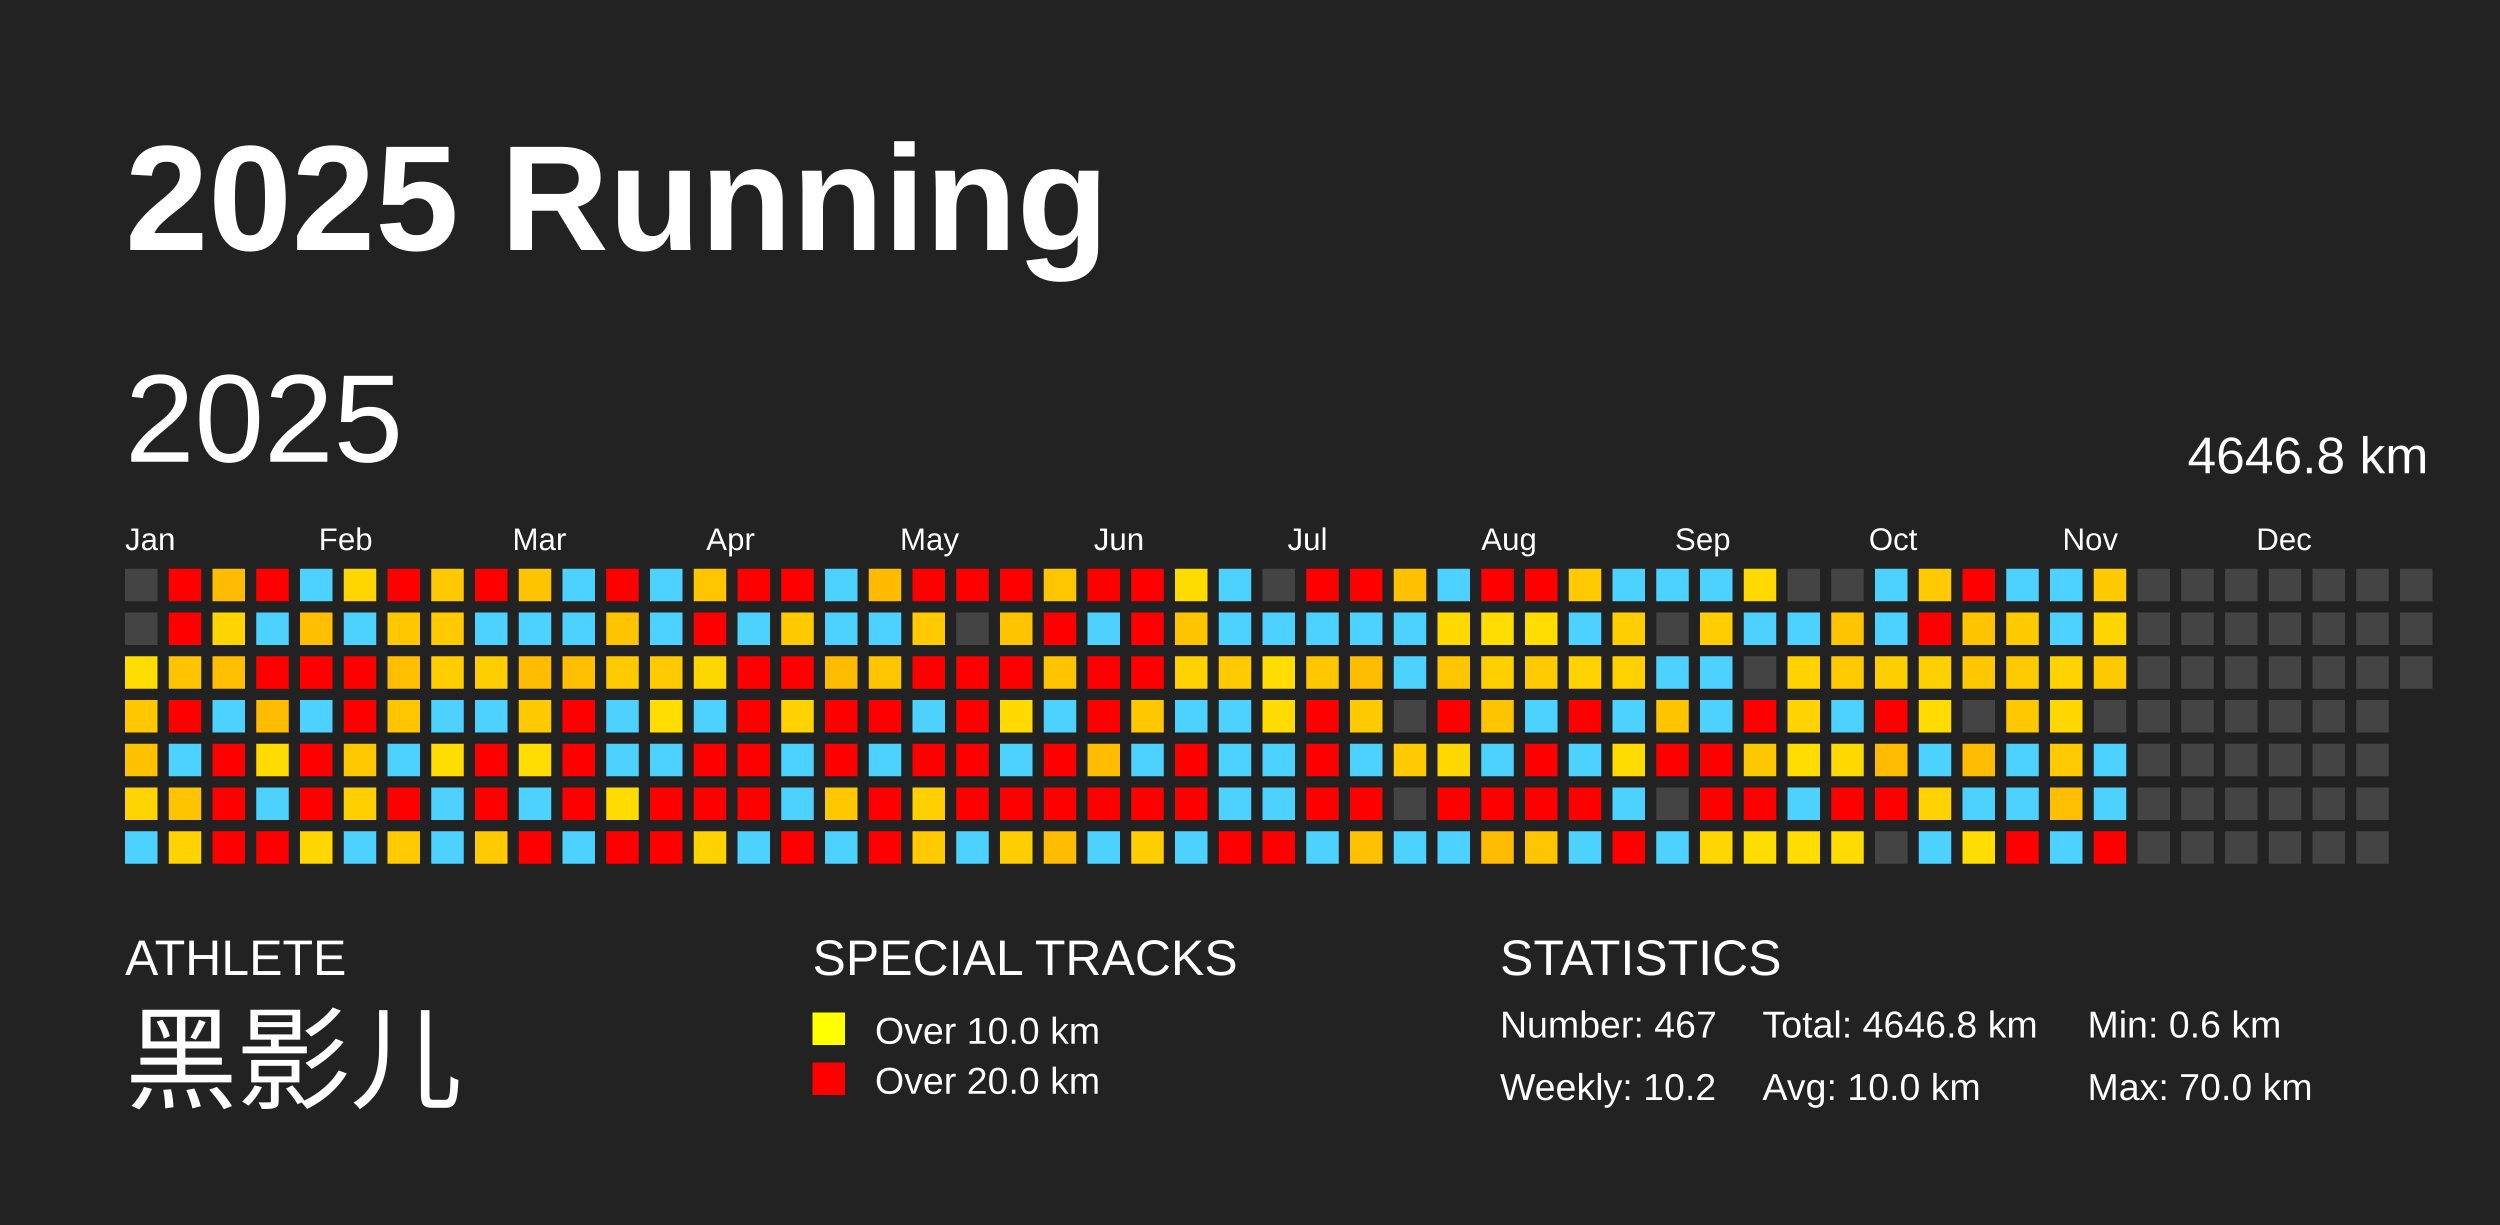
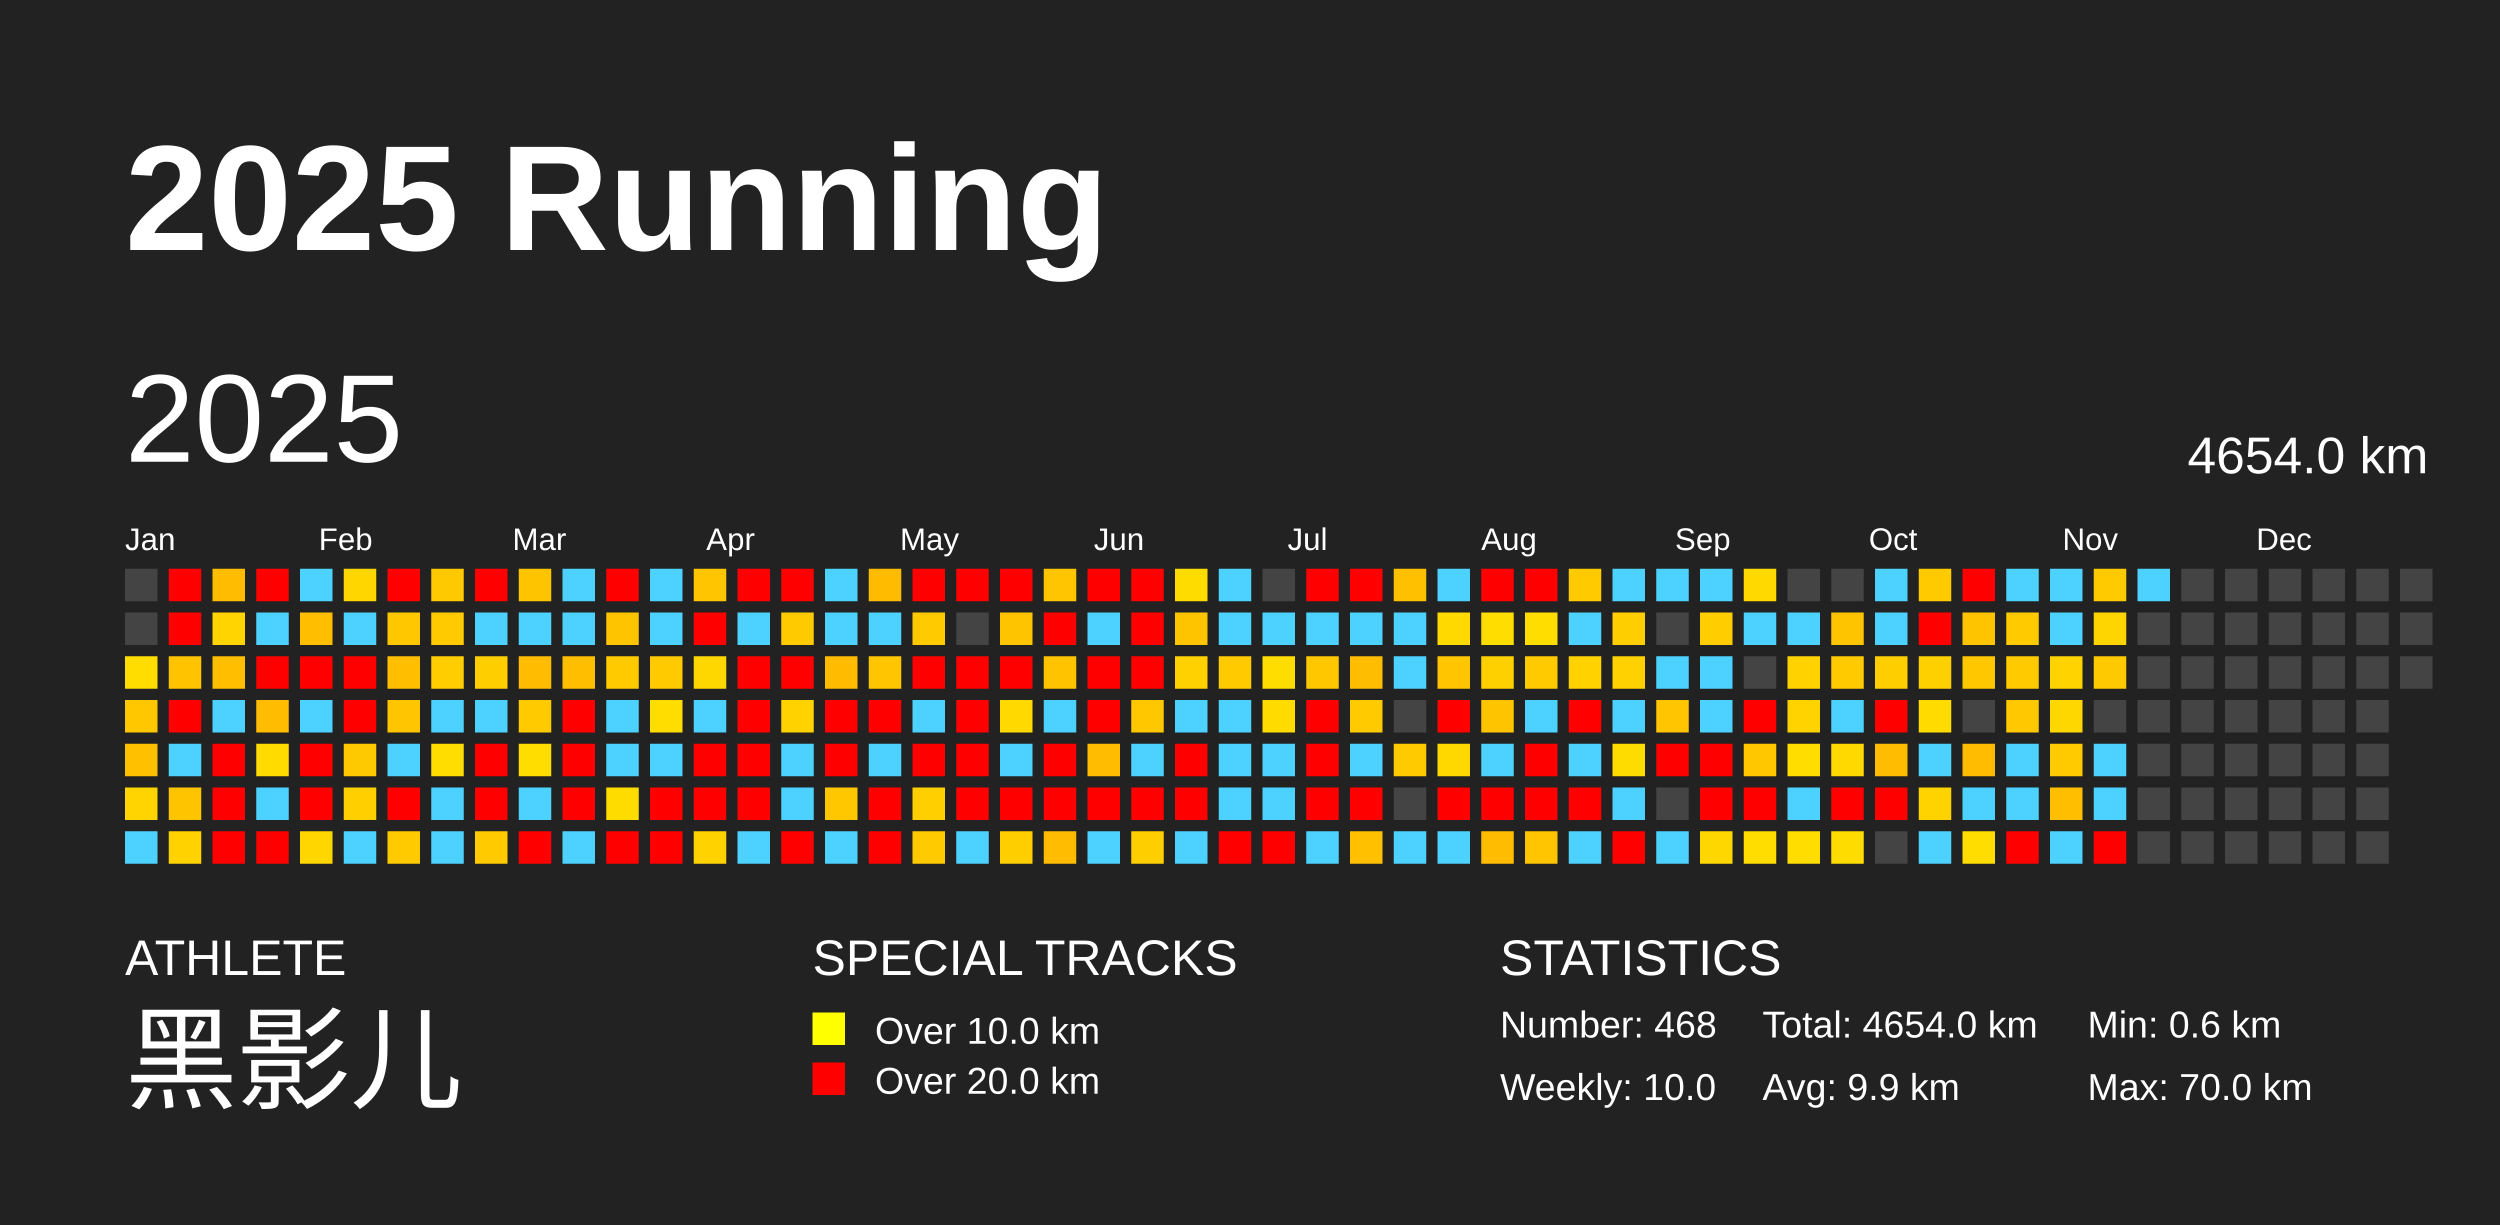
<svg xmlns="http://www.w3.org/2000/svg" baseProfile="full" height="98mm" version="1.1" viewBox="0,0,200,98" width="200mm">
  <defs />
  <rect fill="#222222" height="98" width="200" x="0" y="0" />
  <text fill="#FFFFFF" style="font-size:12px; font-family:Arial; font-weight:bold;" x="10" y="20">2025 Running</text>
  <text fill="#FFFFFF" style="font-size:4px; font-family:Arial" x="10" y="78">ATHLETE</text>
  <text fill="#FFFFFF" style="font-size:9px; font-family:Arial" x="10" y="88">黑影儿</text>
  <text fill="#FFFFFF" style="font-size:4px; font-family:Arial" x="65" y="78">SPECIAL TRACKS</text>
  <rect fill="yellow" height="2.6" width="2.6" x="65" y="81" />
  <text fill="#FFFFFF" style="font-size:3px; font-family:Arial" x="70" y="83.5">Over 10.0 km</text>
  <rect fill="red" height="2.6" width="2.6" x="65" y="85" />
  <text fill="#FFFFFF" style="font-size:3px; font-family:Arial" x="70" y="87.5">Over 20.0 km</text>
  <text fill="#FFFFFF" style="font-size:4px; font-family:Arial" x="120" y="78">STATISTICS</text>
-   <text fill="#FFFFFF" style="font-size:3px; font-family:Arial" x="120" y="83">Number: 467</text>
-   <text fill="#FFFFFF" style="font-size:3px; font-family:Arial" x="120" y="88">Weekly: 10.2</text>
-   <text fill="#FFFFFF" style="font-size:3px; font-family:Arial" x="141" y="83">Total: 4646.8 km</text>
-   <text fill="#FFFFFF" style="font-size:3px; font-family:Arial" x="141" y="88">Avg: 10.0 km</text>
+   <text fill="#FFFFFF" style="font-size:3px; font-family:Arial" x="120" y="83">Number: 468</text>
+   <text fill="#FFFFFF" style="font-size:3px; font-family:Arial" x="120" y="88">Weekly: 10.0</text>
+   <text fill="#FFFFFF" style="font-size:3px; font-family:Arial" x="141" y="83">Total: 4654.0 km</text>
+   <text fill="#FFFFFF" style="font-size:3px; font-family:Arial" x="141" y="88">Avg: 9.9 km</text>
  <text fill="#FFFFFF" style="font-size:3px; font-family:Arial" x="167" y="83">Min: 0.6 km</text>
  <text fill="#FFFFFF" style="font-size:3px; font-family:Arial" x="167" y="88">Max: 70.0 km</text>
  <text dominant-baseline="hanging" fill="#FFFFFF" style="font-size:10.0px; font-family:Arial;" x="10" y="30">2025</text>
-   <text dominant-baseline="hanging" fill="#FFFFFF" style="font-size:4.125px; font-family:Arial;" x="175" y="35">4646.8 km</text>
+   <text dominant-baseline="hanging" fill="#FFFFFF" style="font-size:4.125px; font-family:Arial;" x="175" y="35">4654.0 km</text>
  <text fill="#FFFFFF" style="font-size:2.5px; font-family:Arial" x="10.0" y="44">Jan</text>
  <text fill="#FFFFFF" style="font-size:2.5px; font-family:Arial" x="25.5" y="44">Feb</text>
  <text fill="#FFFFFF" style="font-size:2.5px; font-family:Arial" x="41.0" y="44">Mar</text>
  <text fill="#FFFFFF" style="font-size:2.5px; font-family:Arial" x="56.5" y="44">Apr</text>
  <text fill="#FFFFFF" style="font-size:2.5px; font-family:Arial" x="72.0" y="44">May</text>
  <text fill="#FFFFFF" style="font-size:2.5px; font-family:Arial" x="87.5" y="44">Jun</text>
  <text fill="#FFFFFF" style="font-size:2.5px; font-family:Arial" x="103.0" y="44">Jul</text>
  <text fill="#FFFFFF" style="font-size:2.5px; font-family:Arial" x="118.5" y="44">Aug</text>
  <text fill="#FFFFFF" style="font-size:2.5px; font-family:Arial" x="134.0" y="44">Sep</text>
  <text fill="#FFFFFF" style="font-size:2.5px; font-family:Arial" x="149.5" y="44">Oct</text>
  <text fill="#FFFFFF" style="font-size:2.5px; font-family:Arial" x="165.0" y="44">Nov</text>
  <text fill="#FFFFFF" style="font-size:2.5px; font-family:Arial" x="180.5" y="44">Dec</text>
  <rect fill="#444444" height="2.6" width="2.6" x="10.0" y="45.5" />
  <rect fill="#444444" height="2.6" width="2.6" x="10.0" y="49.0" />
  <rect fill="#ffdd00" height="2.6" width="2.6" x="10.0" y="52.5" />
  <rect fill="#ffc700" height="2.6" width="2.6" x="10.0" y="56.0" />
  <rect fill="#ffc000" height="2.6" width="2.6" x="10.0" y="59.5" />
  <rect fill="#ffd400" height="2.6" width="2.6" x="10.0" y="63.0" />
  <rect fill="#4dd2ff" height="2.6" width="2.6" x="10.0" y="66.5" />
  <rect fill="red" height="2.6" width="2.6" x="13.5" y="45.5" />
  <rect fill="red" height="2.6" width="2.6" x="13.5" y="49.0" />
  <rect fill="#ffc300" height="2.6" width="2.6" x="13.5" y="52.5" />
  <rect fill="red" height="2.6" width="2.6" x="13.5" y="56.0" />
  <rect fill="#4dd2ff" height="2.6" width="2.6" x="13.5" y="59.5" />
  <rect fill="#ffc400" height="2.6" width="2.6" x="13.5" y="63.0" />
  <rect fill="#ffd200" height="2.6" width="2.6" x="13.5" y="66.5" />
  <rect fill="#ffbc00" height="2.6" width="2.6" x="17.0" y="45.5" />
  <rect fill="#ffd400" height="2.6" width="2.6" x="17.0" y="49.0" />
  <rect fill="#ffbe00" height="2.6" width="2.6" x="17.0" y="52.5" />
  <rect fill="#4dd2ff" height="2.6" width="2.6" x="17.0" y="56.0" />
  <rect fill="red" height="2.6" width="2.6" x="17.0" y="59.5" />
  <rect fill="red" height="2.6" width="2.6" x="17.0" y="63.0" />
  <rect fill="red" height="2.6" width="2.6" x="17.0" y="66.5" />
  <rect fill="red" height="2.6" width="2.6" x="20.5" y="45.5" />
  <rect fill="#4dd2ff" height="2.6" width="2.6" x="20.5" y="49.0" />
  <rect fill="red" height="2.6" width="2.6" x="20.5" y="52.5" />
  <rect fill="#ffbc00" height="2.6" width="2.6" x="20.5" y="56.0" />
  <rect fill="#ffdb00" height="2.6" width="2.6" x="20.5" y="59.5" />
  <rect fill="#4dd2ff" height="2.6" width="2.6" x="20.5" y="63.0" />
  <rect fill="red" height="2.6" width="2.6" x="20.5" y="66.5" />
  <rect fill="#4dd2ff" height="2.6" width="2.6" x="24.0" y="45.5" />
  <rect fill="#ffbe00" height="2.6" width="2.6" x="24.0" y="49.0" />
  <rect fill="red" height="2.6" width="2.6" x="24.0" y="52.5" />
  <rect fill="#4dd2ff" height="2.6" width="2.6" x="24.0" y="56.0" />
  <rect fill="red" height="2.6" width="2.6" x="24.0" y="59.5" />
  <rect fill="red" height="2.6" width="2.6" x="24.0" y="63.0" />
  <rect fill="#ffd600" height="2.6" width="2.6" x="24.0" y="66.5" />
  <rect fill="#ffd600" height="2.6" width="2.6" x="27.5" y="45.5" />
  <rect fill="#4dd2ff" height="2.6" width="2.6" x="27.5" y="49.0" />
  <rect fill="red" height="2.6" width="2.6" x="27.5" y="52.5" />
  <rect fill="red" height="2.6" width="2.6" x="27.5" y="56.0" />
  <rect fill="#ffc900" height="2.6" width="2.6" x="27.5" y="59.5" />
  <rect fill="#ffcf00" height="2.6" width="2.6" x="27.5" y="63.0" />
  <rect fill="#4dd2ff" height="2.6" width="2.6" x="27.5" y="66.5" />
  <rect fill="red" height="2.6" width="2.6" x="31.0" y="45.5" />
  <rect fill="#ffc700" height="2.6" width="2.6" x="31.0" y="49.0" />
  <rect fill="#ffbf00" height="2.6" width="2.6" x="31.0" y="52.5" />
  <rect fill="#ffc600" height="2.6" width="2.6" x="31.0" y="56.0" />
  <rect fill="#4dd2ff" height="2.6" width="2.6" x="31.0" y="59.5" />
  <rect fill="red" height="2.6" width="2.6" x="31.0" y="63.0" />
  <rect fill="#ffcb00" height="2.6" width="2.6" x="31.0" y="66.5" />
  <rect fill="#ffc900" height="2.6" width="2.6" x="34.5" y="45.5" />
  <rect fill="#ffcb00" height="2.6" width="2.6" x="34.5" y="49.0" />
  <rect fill="#ffcd00" height="2.6" width="2.6" x="34.5" y="52.5" />
  <rect fill="#4dd2ff" height="2.6" width="2.6" x="34.5" y="56.0" />
  <rect fill="#ffdd00" height="2.6" width="2.6" x="34.5" y="59.5" />
  <rect fill="#4dd2ff" height="2.6" width="2.6" x="34.5" y="63.0" />
  <rect fill="#4dd2ff" height="2.6" width="2.6" x="34.5" y="66.5" />
  <rect fill="red" height="2.6" width="2.6" x="38.0" y="45.5" />
  <rect fill="#4dd2ff" height="2.6" width="2.6" x="38.0" y="49.0" />
  <rect fill="#ffce00" height="2.6" width="2.6" x="38.0" y="52.5" />
  <rect fill="#4dd2ff" height="2.6" width="2.6" x="38.0" y="56.0" />
  <rect fill="red" height="2.6" width="2.6" x="38.0" y="59.5" />
  <rect fill="red" height="2.6" width="2.6" x="38.0" y="63.0" />
  <rect fill="#ffca00" height="2.6" width="2.6" x="38.0" y="66.5" />
  <rect fill="#ffc400" height="2.6" width="2.6" x="41.5" y="45.5" />
  <rect fill="#4dd2ff" height="2.6" width="2.6" x="41.5" y="49.0" />
  <rect fill="#ffbc00" height="2.6" width="2.6" x="41.5" y="52.5" />
  <rect fill="#ffcb00" height="2.6" width="2.6" x="41.5" y="56.0" />
  <rect fill="#ffdd00" height="2.6" width="2.6" x="41.5" y="59.5" />
  <rect fill="#4dd2ff" height="2.6" width="2.6" x="41.5" y="63.0" />
  <rect fill="red" height="2.6" width="2.6" x="41.5" y="66.5" />
  <rect fill="#4dd2ff" height="2.6" width="2.6" x="45.0" y="45.5" />
  <rect fill="#4dd2ff" height="2.6" width="2.6" x="45.0" y="49.0" />
  <rect fill="#ffbe00" height="2.6" width="2.6" x="45.0" y="52.5" />
  <rect fill="red" height="2.6" width="2.6" x="45.0" y="56.0" />
  <rect fill="red" height="2.6" width="2.6" x="45.0" y="59.5" />
  <rect fill="red" height="2.6" width="2.6" x="45.0" y="63.0" />
  <rect fill="#4dd2ff" height="2.6" width="2.6" x="45.0" y="66.5" />
  <rect fill="red" height="2.6" width="2.6" x="48.5" y="45.5" />
  <rect fill="#ffc400" height="2.6" width="2.6" x="48.5" y="49.0" />
  <rect fill="#ffcb00" height="2.6" width="2.6" x="48.5" y="52.5" />
  <rect fill="#4dd2ff" height="2.6" width="2.6" x="48.5" y="56.0" />
  <rect fill="#4dd2ff" height="2.6" width="2.6" x="48.5" y="59.5" />
  <rect fill="#ffdc00" height="2.6" width="2.6" x="48.5" y="63.0" />
  <rect fill="red" height="2.6" width="2.6" x="48.5" y="66.5" />
  <rect fill="#4dd2ff" height="2.6" width="2.6" x="52.0" y="45.5" />
  <rect fill="#4dd2ff" height="2.6" width="2.6" x="52.0" y="49.0" />
  <rect fill="#ffcb00" height="2.6" width="2.6" x="52.0" y="52.5" />
  <rect fill="#ffdd00" height="2.6" width="2.6" x="52.0" y="56.0" />
  <rect fill="#4dd2ff" height="2.6" width="2.6" x="52.0" y="59.5" />
  <rect fill="red" height="2.6" width="2.6" x="52.0" y="63.0" />
  <rect fill="red" height="2.6" width="2.6" x="52.0" y="66.5" />
  <rect fill="#ffc600" height="2.6" width="2.6" x="55.5" y="45.5" />
  <rect fill="red" height="2.6" width="2.6" x="55.5" y="49.0" />
  <rect fill="#ffd700" height="2.6" width="2.6" x="55.5" y="52.5" />
  <rect fill="#4dd2ff" height="2.6" width="2.6" x="55.5" y="56.0" />
  <rect fill="red" height="2.6" width="2.6" x="55.5" y="59.5" />
  <rect fill="red" height="2.6" width="2.6" x="55.5" y="63.0" />
  <rect fill="#ffd200" height="2.6" width="2.6" x="55.5" y="66.5" />
  <rect fill="red" height="2.6" width="2.6" x="59.0" y="45.5" />
  <rect fill="#4dd2ff" height="2.6" width="2.6" x="59.0" y="49.0" />
  <rect fill="red" height="2.6" width="2.6" x="59.0" y="52.5" />
  <rect fill="red" height="2.6" width="2.6" x="59.0" y="56.0" />
  <rect fill="red" height="2.6" width="2.6" x="59.0" y="59.5" />
  <rect fill="red" height="2.6" width="2.6" x="59.0" y="63.0" />
  <rect fill="#4dd2ff" height="2.6" width="2.6" x="59.0" y="66.5" />
  <rect fill="red" height="2.6" width="2.6" x="62.5" y="45.5" />
  <rect fill="#ffcb00" height="2.6" width="2.6" x="62.5" y="49.0" />
  <rect fill="red" height="2.6" width="2.6" x="62.5" y="52.5" />
  <rect fill="#ffd200" height="2.6" width="2.6" x="62.5" y="56.0" />
  <rect fill="#4dd2ff" height="2.6" width="2.6" x="62.5" y="59.5" />
  <rect fill="#4dd2ff" height="2.6" width="2.6" x="62.5" y="63.0" />
  <rect fill="red" height="2.6" width="2.6" x="62.5" y="66.5" />
  <rect fill="#4dd2ff" height="2.6" width="2.6" x="66.0" y="45.5" />
  <rect fill="#4dd2ff" height="2.6" width="2.6" x="66.0" y="49.0" />
  <rect fill="#ffbb00" height="2.6" width="2.6" x="66.0" y="52.5" />
  <rect fill="red" height="2.6" width="2.6" x="66.0" y="56.0" />
  <rect fill="red" height="2.6" width="2.6" x="66.0" y="59.5" />
  <rect fill="#ffc700" height="2.6" width="2.6" x="66.0" y="63.0" />
  <rect fill="#4dd2ff" height="2.6" width="2.6" x="66.0" y="66.5" />
  <rect fill="#ffbb00" height="2.6" width="2.6" x="69.5" y="45.5" />
  <rect fill="#4dd2ff" height="2.6" width="2.6" x="69.5" y="49.0" />
  <rect fill="#ffc600" height="2.6" width="2.6" x="69.5" y="52.5" />
  <rect fill="red" height="2.6" width="2.6" x="69.5" y="56.0" />
  <rect fill="#4dd2ff" height="2.6" width="2.6" x="69.5" y="59.5" />
  <rect fill="red" height="2.6" width="2.6" x="69.5" y="63.0" />
  <rect fill="red" height="2.6" width="2.6" x="69.5" y="66.5" />
  <rect fill="red" height="2.6" width="2.6" x="73.0" y="45.5" />
  <rect fill="#ffcb00" height="2.6" width="2.6" x="73.0" y="49.0" />
  <rect fill="red" height="2.6" width="2.6" x="73.0" y="52.5" />
  <rect fill="#4dd2ff" height="2.6" width="2.6" x="73.0" y="56.0" />
  <rect fill="red" height="2.6" width="2.6" x="73.0" y="59.5" />
  <rect fill="#ffcf00" height="2.6" width="2.6" x="73.0" y="63.0" />
  <rect fill="#ffcb00" height="2.6" width="2.6" x="73.0" y="66.5" />
  <rect fill="red" height="2.6" width="2.6" x="76.5" y="45.5" />
  <rect fill="#444444" height="2.6" width="2.6" x="76.5" y="49.0" />
  <rect fill="red" height="2.6" width="2.6" x="76.5" y="52.5" />
  <rect fill="red" height="2.6" width="2.6" x="76.5" y="56.0" />
  <rect fill="red" height="2.6" width="2.6" x="76.5" y="59.5" />
  <rect fill="red" height="2.6" width="2.6" x="76.5" y="63.0" />
  <rect fill="#4dd2ff" height="2.6" width="2.6" x="76.5" y="66.5" />
  <rect fill="red" height="2.6" width="2.6" x="80.0" y="45.5" />
  <rect fill="#ffc400" height="2.6" width="2.6" x="80.0" y="49.0" />
  <rect fill="red" height="2.6" width="2.6" x="80.0" y="52.5" />
  <rect fill="#ffd900" height="2.6" width="2.6" x="80.0" y="56.0" />
  <rect fill="#4dd2ff" height="2.6" width="2.6" x="80.0" y="59.5" />
  <rect fill="red" height="2.6" width="2.6" x="80.0" y="63.0" />
  <rect fill="#ffce00" height="2.6" width="2.6" x="80.0" y="66.5" />
  <rect fill="#ffc600" height="2.6" width="2.6" x="83.5" y="45.5" />
  <rect fill="red" height="2.6" width="2.6" x="83.5" y="49.0" />
  <rect fill="#ffc300" height="2.6" width="2.6" x="83.5" y="52.5" />
  <rect fill="#4dd2ff" height="2.6" width="2.6" x="83.5" y="56.0" />
  <rect fill="red" height="2.6" width="2.6" x="83.5" y="59.5" />
  <rect fill="red" height="2.6" width="2.6" x="83.5" y="63.0" />
  <rect fill="#ffbc00" height="2.6" width="2.6" x="83.5" y="66.5" />
  <rect fill="red" height="2.6" width="2.6" x="87.0" y="45.5" />
  <rect fill="#4dd2ff" height="2.6" width="2.6" x="87.0" y="49.0" />
  <rect fill="red" height="2.6" width="2.6" x="87.0" y="52.5" />
  <rect fill="red" height="2.6" width="2.6" x="87.0" y="56.0" />
  <rect fill="#ffbc00" height="2.6" width="2.6" x="87.0" y="59.5" />
  <rect fill="red" height="2.6" width="2.6" x="87.0" y="63.0" />
  <rect fill="#4dd2ff" height="2.6" width="2.6" x="87.0" y="66.5" />
  <rect fill="red" height="2.6" width="2.6" x="90.5" y="45.5" />
  <rect fill="red" height="2.6" width="2.6" x="90.5" y="49.0" />
  <rect fill="red" height="2.6" width="2.6" x="90.5" y="52.5" />
  <rect fill="#ffc700" height="2.6" width="2.6" x="90.5" y="56.0" />
  <rect fill="#4dd2ff" height="2.6" width="2.6" x="90.5" y="59.5" />
  <rect fill="red" height="2.6" width="2.6" x="90.5" y="63.0" />
  <rect fill="#ffce00" height="2.6" width="2.6" x="90.5" y="66.5" />
  <rect fill="#ffdc00" height="2.6" width="2.6" x="94.0" y="45.5" />
  <rect fill="#ffc400" height="2.6" width="2.6" x="94.0" y="49.0" />
  <rect fill="#ffd100" height="2.6" width="2.6" x="94.0" y="52.5" />
  <rect fill="#4dd2ff" height="2.6" width="2.6" x="94.0" y="56.0" />
  <rect fill="red" height="2.6" width="2.6" x="94.0" y="59.5" />
  <rect fill="red" height="2.6" width="2.6" x="94.0" y="63.0" />
  <rect fill="#4dd2ff" height="2.6" width="2.6" x="94.0" y="66.5" />
  <rect fill="#4dd2ff" height="2.6" width="2.6" x="97.5" y="45.5" />
  <rect fill="#4dd2ff" height="2.6" width="2.6" x="97.5" y="49.0" />
  <rect fill="#ffca00" height="2.6" width="2.6" x="97.5" y="52.5" />
  <rect fill="#4dd2ff" height="2.6" width="2.6" x="97.5" y="56.0" />
  <rect fill="#4dd2ff" height="2.6" width="2.6" x="97.5" y="59.5" />
  <rect fill="#4dd2ff" height="2.6" width="2.6" x="97.5" y="63.0" />
  <rect fill="red" height="2.6" width="2.6" x="97.5" y="66.5" />
  <rect fill="#444444" height="2.6" width="2.6" x="101.0" y="45.5" />
  <rect fill="#4dd2ff" height="2.6" width="2.6" x="101.0" y="49.0" />
  <rect fill="#ffdd00" height="2.6" width="2.6" x="101.0" y="52.5" />
  <rect fill="#ffdb00" height="2.6" width="2.6" x="101.0" y="56.0" />
  <rect fill="#4dd2ff" height="2.6" width="2.6" x="101.0" y="59.5" />
  <rect fill="#4dd2ff" height="2.6" width="2.6" x="101.0" y="63.0" />
  <rect fill="red" height="2.6" width="2.6" x="101.0" y="66.5" />
  <rect fill="red" height="2.6" width="2.6" x="104.5" y="45.5" />
  <rect fill="#4dd2ff" height="2.6" width="2.6" x="104.5" y="49.0" />
  <rect fill="#ffc700" height="2.6" width="2.6" x="104.5" y="52.5" />
  <rect fill="red" height="2.6" width="2.6" x="104.5" y="56.0" />
  <rect fill="red" height="2.6" width="2.6" x="104.5" y="59.5" />
  <rect fill="red" height="2.6" width="2.6" x="104.5" y="63.0" />
  <rect fill="#4dd2ff" height="2.6" width="2.6" x="104.5" y="66.5" />
  <rect fill="red" height="2.6" width="2.6" x="108.0" y="45.5" />
  <rect fill="#4dd2ff" height="2.6" width="2.6" x="108.0" y="49.0" />
  <rect fill="#ffbd00" height="2.6" width="2.6" x="108.0" y="52.5" />
  <rect fill="#ffcb00" height="2.6" width="2.6" x="108.0" y="56.0" />
  <rect fill="#4dd2ff" height="2.6" width="2.6" x="108.0" y="59.5" />
  <rect fill="red" height="2.6" width="2.6" x="108.0" y="63.0" />
  <rect fill="#ffc000" height="2.6" width="2.6" x="108.0" y="66.5" />
  <rect fill="#ffc000" height="2.6" width="2.6" x="111.5" y="45.5" />
  <rect fill="#4dd2ff" height="2.6" width="2.6" x="111.5" y="49.0" />
  <rect fill="#4dd2ff" height="2.6" width="2.6" x="111.5" y="52.5" />
  <rect fill="#444444" height="2.6" width="2.6" x="111.5" y="56.0" />
  <rect fill="#ffca00" height="2.6" width="2.6" x="111.5" y="59.5" />
  <rect fill="#444444" height="2.6" width="2.6" x="111.5" y="63.0" />
  <rect fill="#4dd2ff" height="2.6" width="2.6" x="111.5" y="66.5" />
  <rect fill="#4dd2ff" height="2.6" width="2.6" x="115.0" y="45.5" />
  <rect fill="#ffd900" height="2.6" width="2.6" x="115.0" y="49.0" />
  <rect fill="#ffc600" height="2.6" width="2.6" x="115.0" y="52.5" />
  <rect fill="red" height="2.6" width="2.6" x="115.0" y="56.0" />
  <rect fill="#ffd800" height="2.6" width="2.6" x="115.0" y="59.5" />
  <rect fill="red" height="2.6" width="2.6" x="115.0" y="63.0" />
  <rect fill="#4dd2ff" height="2.6" width="2.6" x="115.0" y="66.5" />
  <rect fill="red" height="2.6" width="2.6" x="118.5" y="45.5" />
  <rect fill="#ffdd00" height="2.6" width="2.6" x="118.5" y="49.0" />
  <rect fill="#ffd000" height="2.6" width="2.6" x="118.5" y="52.5" />
  <rect fill="#ffc400" height="2.6" width="2.6" x="118.5" y="56.0" />
  <rect fill="#4dd2ff" height="2.6" width="2.6" x="118.5" y="59.5" />
  <rect fill="red" height="2.6" width="2.6" x="118.5" y="63.0" />
  <rect fill="#ffbc00" height="2.6" width="2.6" x="118.5" y="66.5" />
  <rect fill="red" height="2.6" width="2.6" x="122.0" y="45.5" />
  <rect fill="#ffdd00" height="2.6" width="2.6" x="122.0" y="49.0" />
  <rect fill="#ffca00" height="2.6" width="2.6" x="122.0" y="52.5" />
  <rect fill="#4dd2ff" height="2.6" width="2.6" x="122.0" y="56.0" />
  <rect fill="red" height="2.6" width="2.6" x="122.0" y="59.5" />
  <rect fill="red" height="2.6" width="2.6" x="122.0" y="63.0" />
  <rect fill="#ffc500" height="2.6" width="2.6" x="122.0" y="66.5" />
  <rect fill="#ffca00" height="2.6" width="2.6" x="125.5" y="45.5" />
  <rect fill="#4dd2ff" height="2.6" width="2.6" x="125.5" y="49.0" />
  <rect fill="#ffd200" height="2.6" width="2.6" x="125.5" y="52.5" />
  <rect fill="red" height="2.6" width="2.6" x="125.5" y="56.0" />
  <rect fill="#4dd2ff" height="2.6" width="2.6" x="125.5" y="59.5" />
  <rect fill="red" height="2.6" width="2.6" x="125.5" y="63.0" />
  <rect fill="#4dd2ff" height="2.6" width="2.6" x="125.5" y="66.5" />
  <rect fill="#4dd2ff" height="2.6" width="2.6" x="129.0" y="45.5" />
  <rect fill="#ffce00" height="2.6" width="2.6" x="129.0" y="49.0" />
  <rect fill="#ffd100" height="2.6" width="2.6" x="129.0" y="52.5" />
  <rect fill="#4dd2ff" height="2.6" width="2.6" x="129.0" y="56.0" />
  <rect fill="#ffdc00" height="2.6" width="2.6" x="129.0" y="59.5" />
  <rect fill="#4dd2ff" height="2.6" width="2.6" x="129.0" y="63.0" />
  <rect fill="red" height="2.6" width="2.6" x="129.0" y="66.5" />
  <rect fill="#4dd2ff" height="2.6" width="2.6" x="132.5" y="45.5" />
  <rect fill="#444444" height="2.6" width="2.6" x="132.5" y="49.0" />
  <rect fill="#4dd2ff" height="2.6" width="2.6" x="132.5" y="52.5" />
  <rect fill="#ffc500" height="2.6" width="2.6" x="132.5" y="56.0" />
  <rect fill="red" height="2.6" width="2.6" x="132.5" y="59.5" />
  <rect fill="#444444" height="2.6" width="2.6" x="132.5" y="63.0" />
  <rect fill="#4dd2ff" height="2.6" width="2.6" x="132.5" y="66.5" />
  <rect fill="#4dd2ff" height="2.6" width="2.6" x="136.0" y="45.5" />
  <rect fill="#ffcd00" height="2.6" width="2.6" x="136.0" y="49.0" />
  <rect fill="#4dd2ff" height="2.6" width="2.6" x="136.0" y="52.5" />
  <rect fill="#4dd2ff" height="2.6" width="2.6" x="136.0" y="56.0" />
  <rect fill="red" height="2.6" width="2.6" x="136.0" y="59.5" />
  <rect fill="red" height="2.6" width="2.6" x="136.0" y="63.0" />
  <rect fill="#ffd700" height="2.6" width="2.6" x="136.0" y="66.5" />
  <rect fill="#ffd900" height="2.6" width="2.6" x="139.5" y="45.5" />
  <rect fill="#4dd2ff" height="2.6" width="2.6" x="139.5" y="49.0" />
  <rect fill="#444444" height="2.6" width="2.6" x="139.5" y="52.5" />
  <rect fill="red" height="2.6" width="2.6" x="139.5" y="56.0" />
  <rect fill="#ffc700" height="2.6" width="2.6" x="139.5" y="59.5" />
  <rect fill="red" height="2.6" width="2.6" x="139.5" y="63.0" />
  <rect fill="#ffdd00" height="2.6" width="2.6" x="139.5" y="66.5" />
  <rect fill="#444444" height="2.6" width="2.6" x="143.0" y="45.5" />
  <rect fill="#4dd2ff" height="2.6" width="2.6" x="143.0" y="49.0" />
  <rect fill="#ffd200" height="2.6" width="2.6" x="143.0" y="52.5" />
  <rect fill="#ffd300" height="2.6" width="2.6" x="143.0" y="56.0" />
  <rect fill="#ffdd00" height="2.6" width="2.6" x="143.0" y="59.5" />
  <rect fill="#4dd2ff" height="2.6" width="2.6" x="143.0" y="63.0" />
  <rect fill="#ffdd00" height="2.6" width="2.6" x="143.0" y="66.5" />
  <rect fill="#444444" height="2.6" width="2.6" x="146.5" y="45.5" />
  <rect fill="#ffc400" height="2.6" width="2.6" x="146.5" y="49.0" />
  <rect fill="#ffca00" height="2.6" width="2.6" x="146.5" y="52.5" />
  <rect fill="#4dd2ff" height="2.6" width="2.6" x="146.5" y="56.0" />
  <rect fill="#ffd900" height="2.6" width="2.6" x="146.5" y="59.5" />
  <rect fill="red" height="2.6" width="2.6" x="146.5" y="63.0" />
  <rect fill="#ffdc00" height="2.6" width="2.6" x="146.5" y="66.5" />
  <rect fill="#4dd2ff" height="2.6" width="2.6" x="150.0" y="45.5" />
  <rect fill="#4dd2ff" height="2.6" width="2.6" x="150.0" y="49.0" />
  <rect fill="#ffce00" height="2.6" width="2.6" x="150.0" y="52.5" />
  <rect fill="red" height="2.6" width="2.6" x="150.0" y="56.0" />
  <rect fill="#ffbc00" height="2.6" width="2.6" x="150.0" y="59.5" />
  <rect fill="red" height="2.6" width="2.6" x="150.0" y="63.0" />
  <rect fill="#444444" height="2.6" width="2.6" x="150.0" y="66.5" />
  <rect fill="#ffcb00" height="2.6" width="2.6" x="153.5" y="45.5" />
  <rect fill="red" height="2.6" width="2.6" x="153.5" y="49.0" />
  <rect fill="#ffd000" height="2.6" width="2.6" x="153.5" y="52.5" />
  <rect fill="#ffdb00" height="2.6" width="2.6" x="153.5" y="56.0" />
  <rect fill="#4dd2ff" height="2.6" width="2.6" x="153.5" y="59.5" />
  <rect fill="#ffd300" height="2.6" width="2.6" x="153.5" y="63.0" />
  <rect fill="#4dd2ff" height="2.6" width="2.6" x="153.5" y="66.5" />
  <rect fill="red" height="2.6" width="2.6" x="157.0" y="45.5" />
  <rect fill="#ffc400" height="2.6" width="2.6" x="157.0" y="49.0" />
  <rect fill="#ffc700" height="2.6" width="2.6" x="157.0" y="52.5" />
  <rect fill="#444444" height="2.6" width="2.6" x="157.0" y="56.0" />
  <rect fill="#ffbc00" height="2.6" width="2.6" x="157.0" y="59.5" />
  <rect fill="#4dd2ff" height="2.6" width="2.6" x="157.0" y="63.0" />
  <rect fill="#ffdd00" height="2.6" width="2.6" x="157.0" y="66.5" />
  <rect fill="#4dd2ff" height="2.6" width="2.6" x="160.5" y="45.5" />
  <rect fill="#ffcb00" height="2.6" width="2.6" x="160.5" y="49.0" />
  <rect fill="#ffca00" height="2.6" width="2.6" x="160.5" y="52.5" />
  <rect fill="#ffc800" height="2.6" width="2.6" x="160.5" y="56.0" />
  <rect fill="#4dd2ff" height="2.6" width="2.6" x="160.5" y="59.5" />
  <rect fill="#4dd2ff" height="2.6" width="2.6" x="160.5" y="63.0" />
  <rect fill="red" height="2.6" width="2.6" x="160.5" y="66.5" />
  <rect fill="#4dd2ff" height="2.6" width="2.6" x="164.0" y="45.5" />
  <rect fill="#4dd2ff" height="2.6" width="2.6" x="164.0" y="49.0" />
  <rect fill="#ffd300" height="2.6" width="2.6" x="164.0" y="52.5" />
  <rect fill="#ffd700" height="2.6" width="2.6" x="164.0" y="56.0" />
  <rect fill="#ffcb00" height="2.6" width="2.6" x="164.0" y="59.5" />
  <rect fill="#ffbf00" height="2.6" width="2.6" x="164.0" y="63.0" />
  <rect fill="#4dd2ff" height="2.6" width="2.6" x="164.0" y="66.5" />
  <rect fill="#ffcb00" height="2.6" width="2.6" x="167.5" y="45.5" />
  <rect fill="#ffd500" height="2.6" width="2.6" x="167.5" y="49.0" />
  <rect fill="#ffc900" height="2.6" width="2.6" x="167.5" y="52.5" />
  <rect fill="#444444" height="2.6" width="2.6" x="167.5" y="56.0" />
  <rect fill="#4dd2ff" height="2.6" width="2.6" x="167.5" y="59.5" />
  <rect fill="#4dd2ff" height="2.6" width="2.6" x="167.5" y="63.0" />
  <rect fill="red" height="2.6" width="2.6" x="167.5" y="66.5" />
-   <rect fill="#444444" height="2.6" width="2.6" x="171.0" y="45.5" />
+   <rect fill="#4dd2ff" height="2.6" width="2.6" x="171.0" y="45.5" />
  <rect fill="#444444" height="2.6" width="2.6" x="171.0" y="49.0" />
  <rect fill="#444444" height="2.6" width="2.6" x="171.0" y="52.5" />
  <rect fill="#444444" height="2.6" width="2.6" x="171.0" y="56.0" />
  <rect fill="#444444" height="2.6" width="2.6" x="171.0" y="59.5" />
  <rect fill="#444444" height="2.6" width="2.6" x="171.0" y="63.0" />
  <rect fill="#444444" height="2.6" width="2.6" x="171.0" y="66.5" />
  <rect fill="#444444" height="2.6" width="2.6" x="174.5" y="45.5" />
  <rect fill="#444444" height="2.6" width="2.6" x="174.5" y="49.0" />
  <rect fill="#444444" height="2.6" width="2.6" x="174.5" y="52.5" />
  <rect fill="#444444" height="2.6" width="2.6" x="174.5" y="56.0" />
  <rect fill="#444444" height="2.6" width="2.6" x="174.5" y="59.5" />
  <rect fill="#444444" height="2.6" width="2.6" x="174.5" y="63.0" />
  <rect fill="#444444" height="2.6" width="2.6" x="174.5" y="66.5" />
  <rect fill="#444444" height="2.6" width="2.6" x="178.0" y="45.5" />
  <rect fill="#444444" height="2.6" width="2.6" x="178.0" y="49.0" />
  <rect fill="#444444" height="2.6" width="2.6" x="178.0" y="52.5" />
  <rect fill="#444444" height="2.6" width="2.6" x="178.0" y="56.0" />
  <rect fill="#444444" height="2.6" width="2.6" x="178.0" y="59.5" />
  <rect fill="#444444" height="2.6" width="2.6" x="178.0" y="63.0" />
  <rect fill="#444444" height="2.6" width="2.6" x="178.0" y="66.5" />
  <rect fill="#444444" height="2.6" width="2.6" x="181.5" y="45.5" />
  <rect fill="#444444" height="2.6" width="2.6" x="181.5" y="49.0" />
  <rect fill="#444444" height="2.6" width="2.6" x="181.5" y="52.5" />
  <rect fill="#444444" height="2.6" width="2.6" x="181.5" y="56.0" />
  <rect fill="#444444" height="2.6" width="2.6" x="181.5" y="59.5" />
  <rect fill="#444444" height="2.6" width="2.6" x="181.5" y="63.0" />
  <rect fill="#444444" height="2.6" width="2.6" x="181.5" y="66.5" />
  <rect fill="#444444" height="2.6" width="2.6" x="185.0" y="45.5" />
  <rect fill="#444444" height="2.6" width="2.6" x="185.0" y="49.0" />
  <rect fill="#444444" height="2.6" width="2.6" x="185.0" y="52.5" />
  <rect fill="#444444" height="2.6" width="2.6" x="185.0" y="56.0" />
  <rect fill="#444444" height="2.6" width="2.6" x="185.0" y="59.5" />
  <rect fill="#444444" height="2.6" width="2.6" x="185.0" y="63.0" />
  <rect fill="#444444" height="2.6" width="2.6" x="185.0" y="66.5" />
  <rect fill="#444444" height="2.6" width="2.6" x="188.5" y="45.5" />
  <rect fill="#444444" height="2.6" width="2.6" x="188.5" y="49.0" />
  <rect fill="#444444" height="2.6" width="2.6" x="188.5" y="52.5" />
  <rect fill="#444444" height="2.6" width="2.6" x="188.5" y="56.0" />
  <rect fill="#444444" height="2.6" width="2.6" x="188.5" y="59.5" />
  <rect fill="#444444" height="2.6" width="2.6" x="188.5" y="63.0" />
  <rect fill="#444444" height="2.6" width="2.6" x="188.5" y="66.5" />
  <rect fill="#444444" height="2.6" width="2.6" x="192.0" y="45.5" />
  <rect fill="#444444" height="2.6" width="2.6" x="192.0" y="49.0" />
  <rect fill="#444444" height="2.6" width="2.6" x="192.0" y="52.5" />
</svg>
